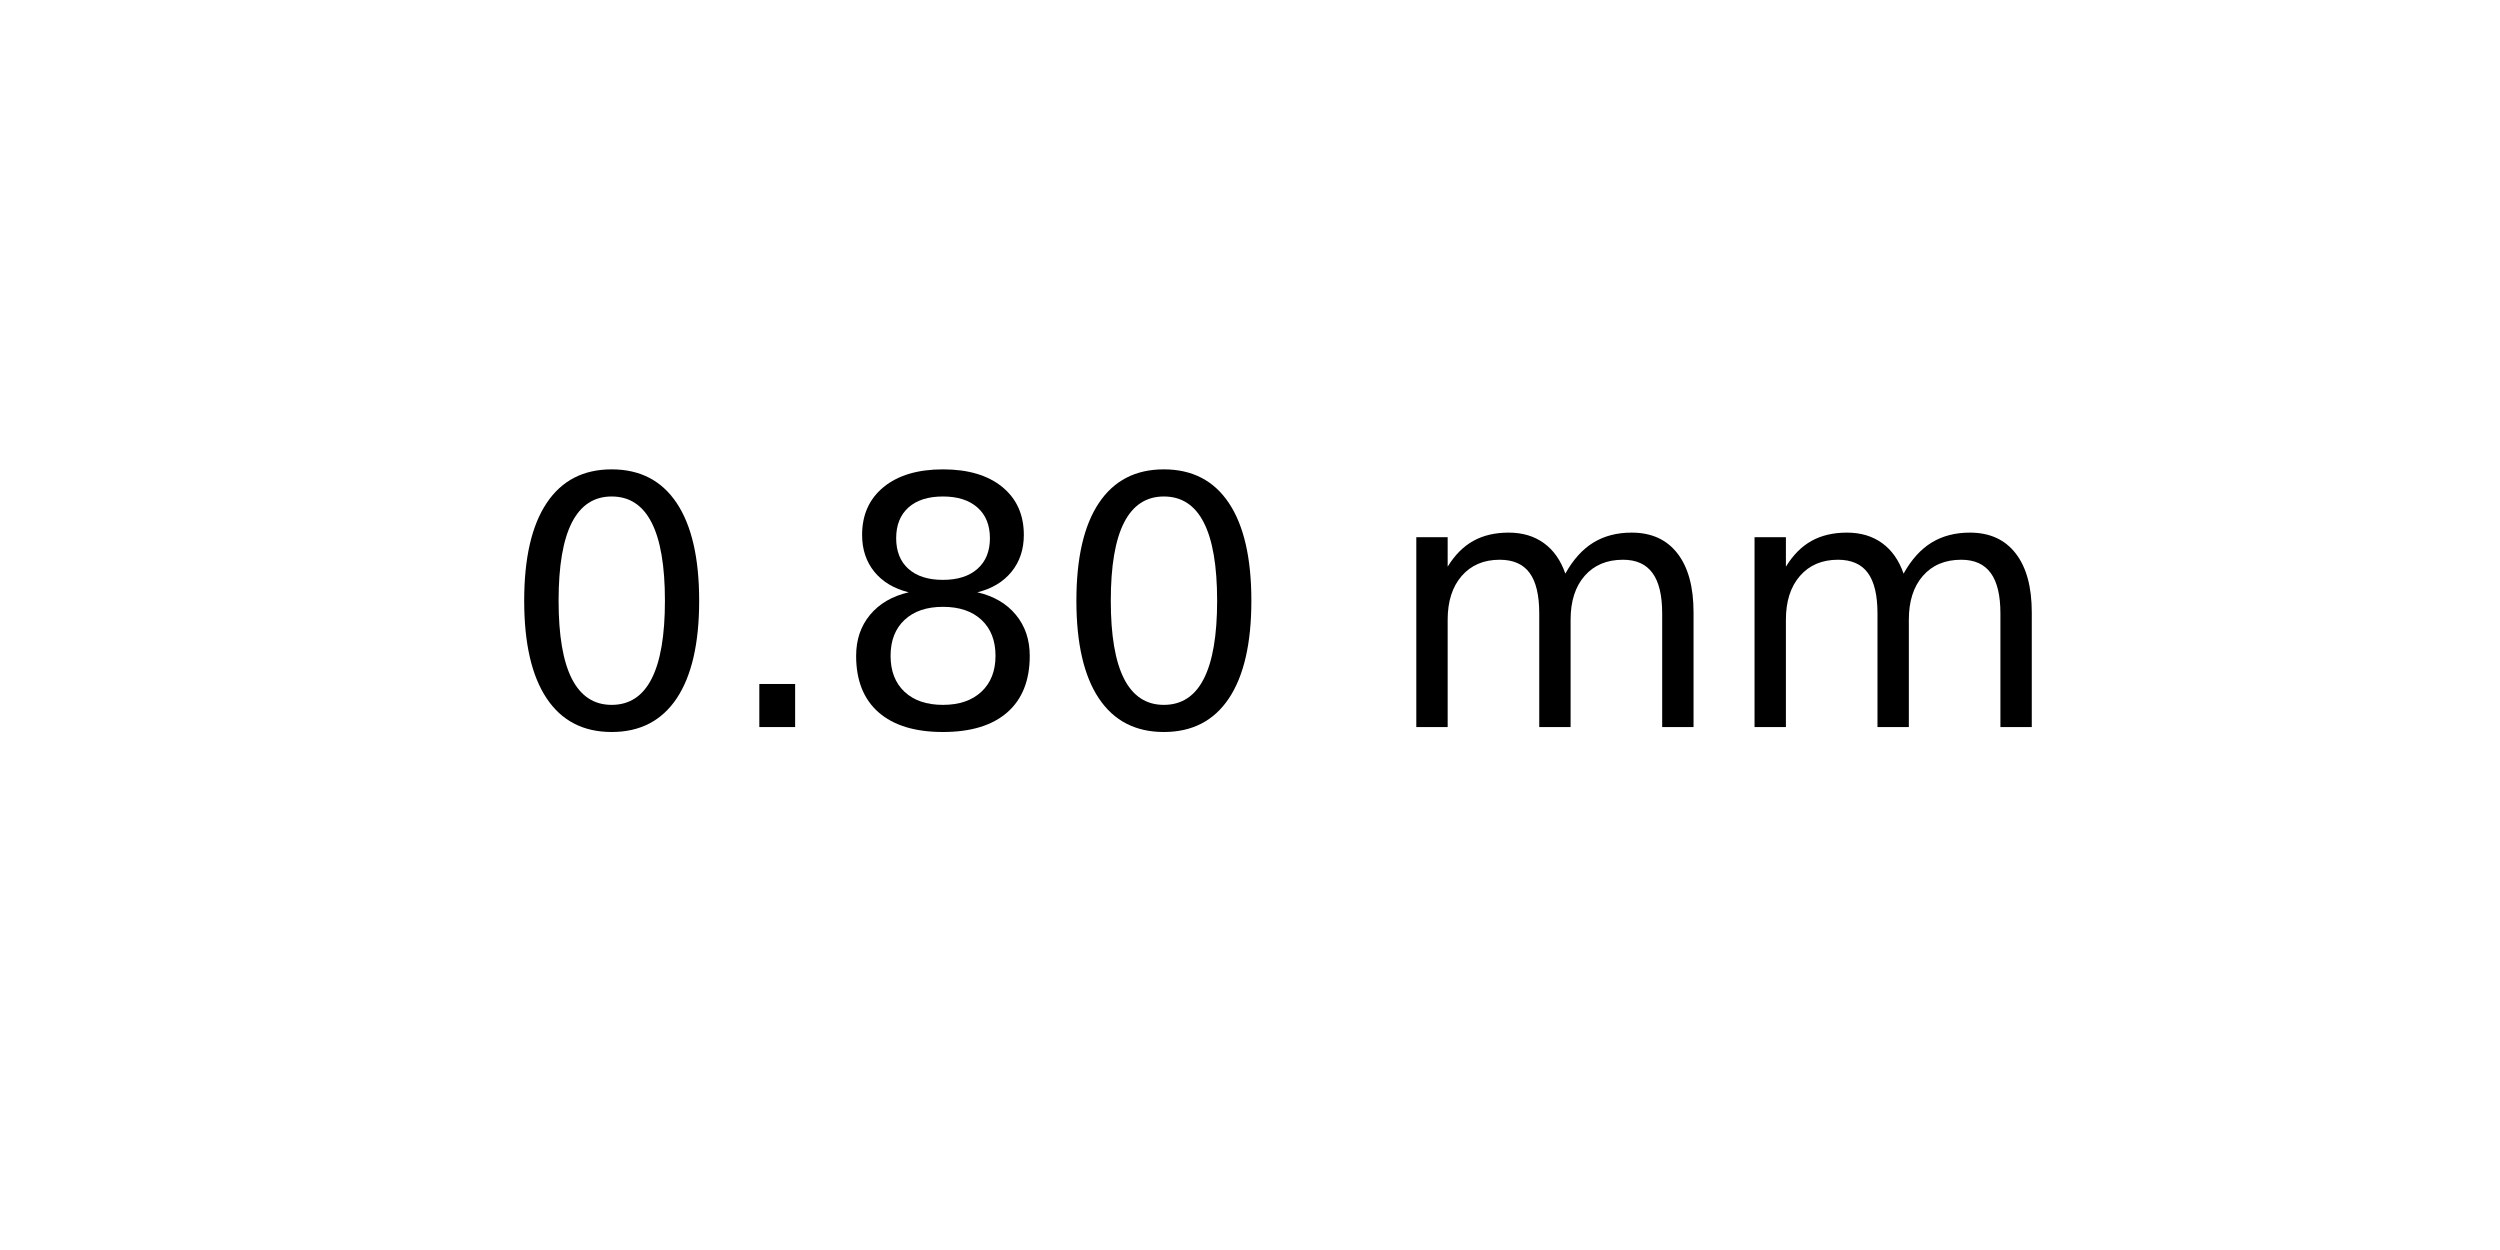
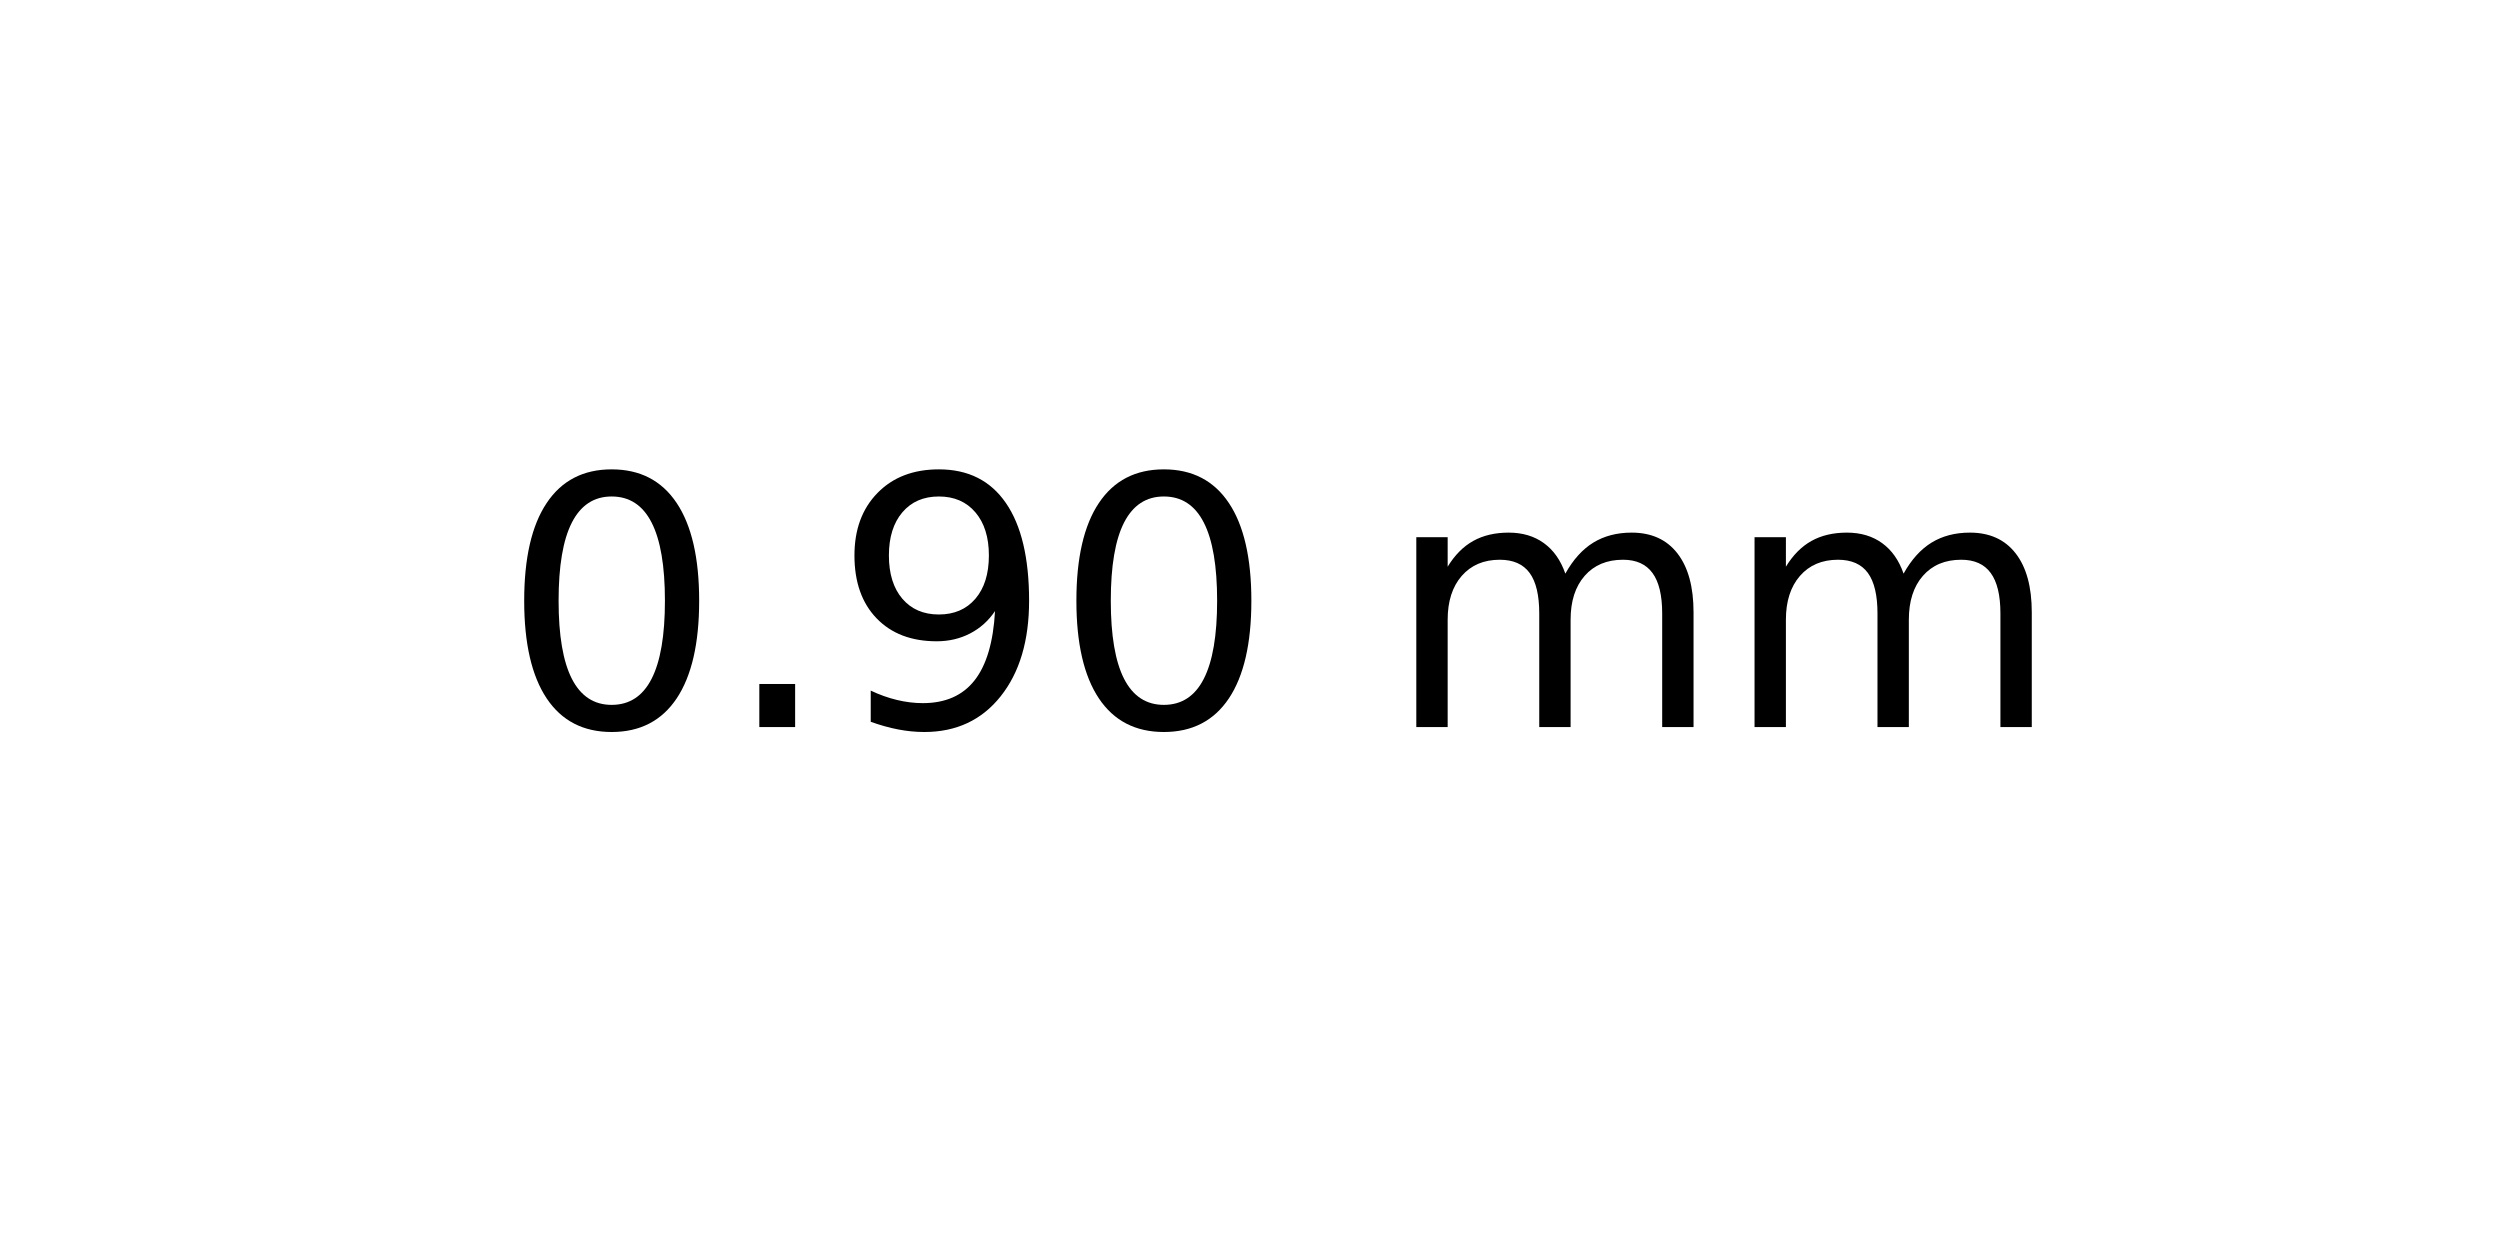
<svg xmlns="http://www.w3.org/2000/svg" xmlns:xlink="http://www.w3.org/1999/xlink" width="72pt" height="36pt" viewBox="0 0 72 36" version="1.1">
  <defs>
    <style type="text/css">*{stroke-linejoin: round; stroke-linecap: butt}</style>
  </defs>
  <g id="figure_1">
    <g id="axes_1">
      <g id="text_1">
        <g transform="translate(14.4375 20.93937) scale(0.1 -0.1)">
          <defs>
            <path id="DejaVuSans-30" d="M 2034 4250  Q 1547 4250 1301 3770  Q 1056 3291 1056 2328  Q 1056 1369 1301 889  Q 1547 409 2034 409  Q 2525 409 2770 889  Q 3016 1369 3016 2328  Q 3016 3291 2770 3770  Q 2525 4250 2034 4250  z M 2034 4750  Q 2819 4750 3233 4129  Q 3647 3509 3647 2328  Q 3647 1150 3233 529  Q 2819 -91 2034 -91  Q 1250 -91 836 529  Q 422 1150 422 2328  Q 422 3509 836 4129  Q 1250 4750 2034 4750  z " transform="scale(0.015625)" />
            <path id="DejaVuSans-2e" d="M 684 794  L 1344 794  L 1344 0  L 684 0  L 684 794  z " transform="scale(0.015625)" />
-             <path id="DejaVuSans-38" d="M 2034 2216  Q 1584 2216 1326 1975  Q 1069 1734 1069 1313  Q 1069 891 1326 650  Q 1584 409 2034 409  Q 2484 409 2743 651  Q 3003 894 3003 1313  Q 3003 1734 2745 1975  Q 2488 2216 2034 2216  z M 1403 2484  Q 997 2584 770 2862  Q 544 3141 544 3541  Q 544 4100 942 4425  Q 1341 4750 2034 4750  Q 2731 4750 3128 4425  Q 3525 4100 3525 3541  Q 3525 3141 3298 2862  Q 3072 2584 2669 2484  Q 3125 2378 3379 2068  Q 3634 1759 3634 1313  Q 3634 634 3220 271  Q 2806 -91 2034 -91  Q 1263 -91 848 271  Q 434 634 434 1313  Q 434 1759 690 2068  Q 947 2378 1403 2484  z M 1172 3481  Q 1172 3119 1398 2916  Q 1625 2713 2034 2713  Q 2441 2713 2670 2916  Q 2900 3119 2900 3481  Q 2900 3844 2670 4047  Q 2441 4250 2034 4250  Q 1625 4250 1398 4047  Q 1172 3844 1172 3481  z " transform="scale(0.015625)" />
+             <path id="DejaVuSans-39" d="M 703 97  L 703 672  Q 941 559 1184 500  Q 1428 441 1663 441  Q 2288 441 2617 861  Q 2947 1281 2994 2138  Q 2813 1869 2534 1725  Q 2256 1581 1919 1581  Q 1219 1581 811 2004  Q 403 2428 403 3163  Q 403 3881 828 4315  Q 1253 4750 1959 4750  Q 2769 4750 3195 4129  Q 3622 3509 3622 2328  Q 3622 1225 3098 567  Q 2575 -91 1691 -91  Q 1453 -91 1209 -44  Q 966 3 703 97  z M 1959 2075  Q 2384 2075 2632 2365  Q 2881 2656 2881 3163  Q 2881 3666 2632 3958  Q 2384 4250 1959 4250  Q 1534 4250 1286 3958  Q 1038 3666 1038 3163  Q 1038 2656 1286 2365  Q 1534 2075 1959 2075  z " transform="scale(0.015625)" />
            <path id="DejaVuSans-20" transform="scale(0.015625)" />
            <path id="DejaVuSans-6d" d="M 3328 2828  Q 3544 3216 3844 3400  Q 4144 3584 4550 3584  Q 5097 3584 5394 3201  Q 5691 2819 5691 2113  L 5691 0  L 5113 0  L 5113 2094  Q 5113 2597 4934 2840  Q 4756 3084 4391 3084  Q 3944 3084 3684 2787  Q 3425 2491 3425 1978  L 3425 0  L 2847 0  L 2847 2094  Q 2847 2600 2669 2842  Q 2491 3084 2119 3084  Q 1678 3084 1418 2786  Q 1159 2488 1159 1978  L 1159 0  L 581 0  L 581 3500  L 1159 3500  L 1159 2956  Q 1356 3278 1631 3431  Q 1906 3584 2284 3584  Q 2666 3584 2933 3390  Q 3200 3197 3328 2828  z " transform="scale(0.015625)" />
          </defs>
          <use xlink:href="#DejaVuSans-30" />
          <use xlink:href="#DejaVuSans-2e" x="63.623" />
-           <use xlink:href="#DejaVuSans-38" x="95.41" />
+           <use xlink:href="#DejaVuSans-39" x="95.41" />
          <use xlink:href="#DejaVuSans-30" x="159.033" />
          <use xlink:href="#DejaVuSans-20" x="222.656" />
          <use xlink:href="#DejaVuSans-6d" x="254.443" />
          <use xlink:href="#DejaVuSans-6d" x="351.855" />
        </g>
      </g>
    </g>
  </g>
</svg>
